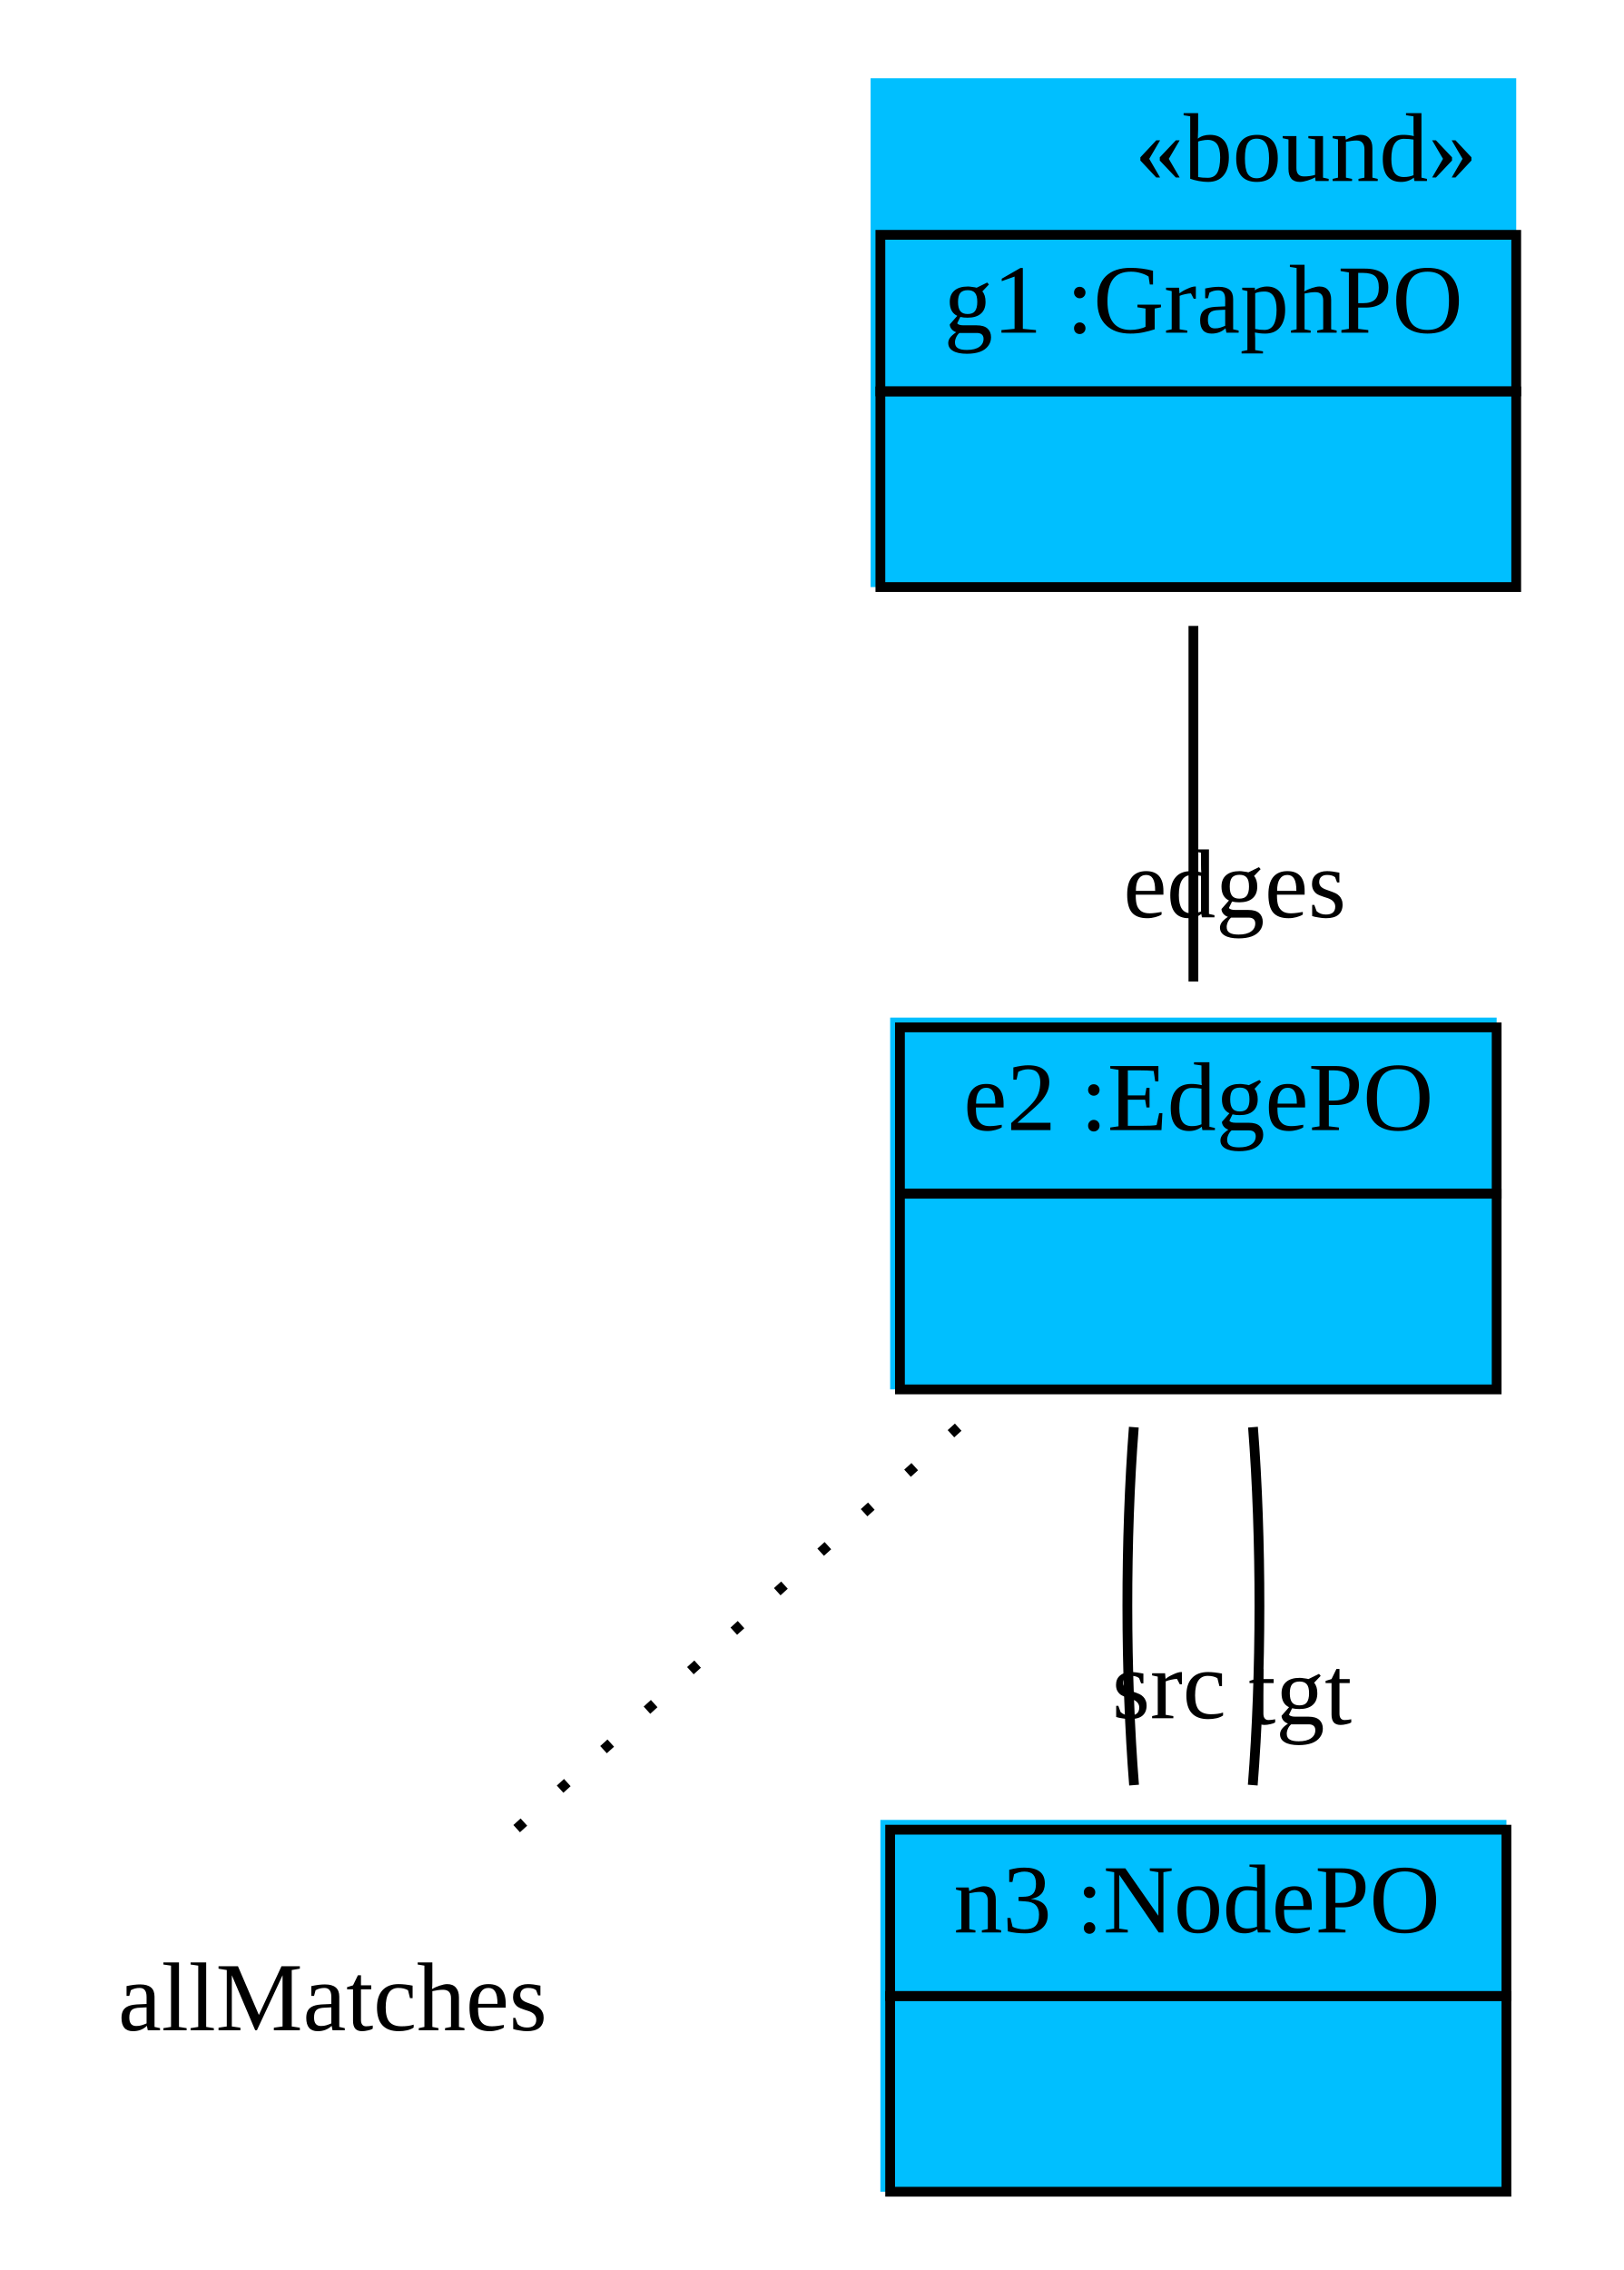
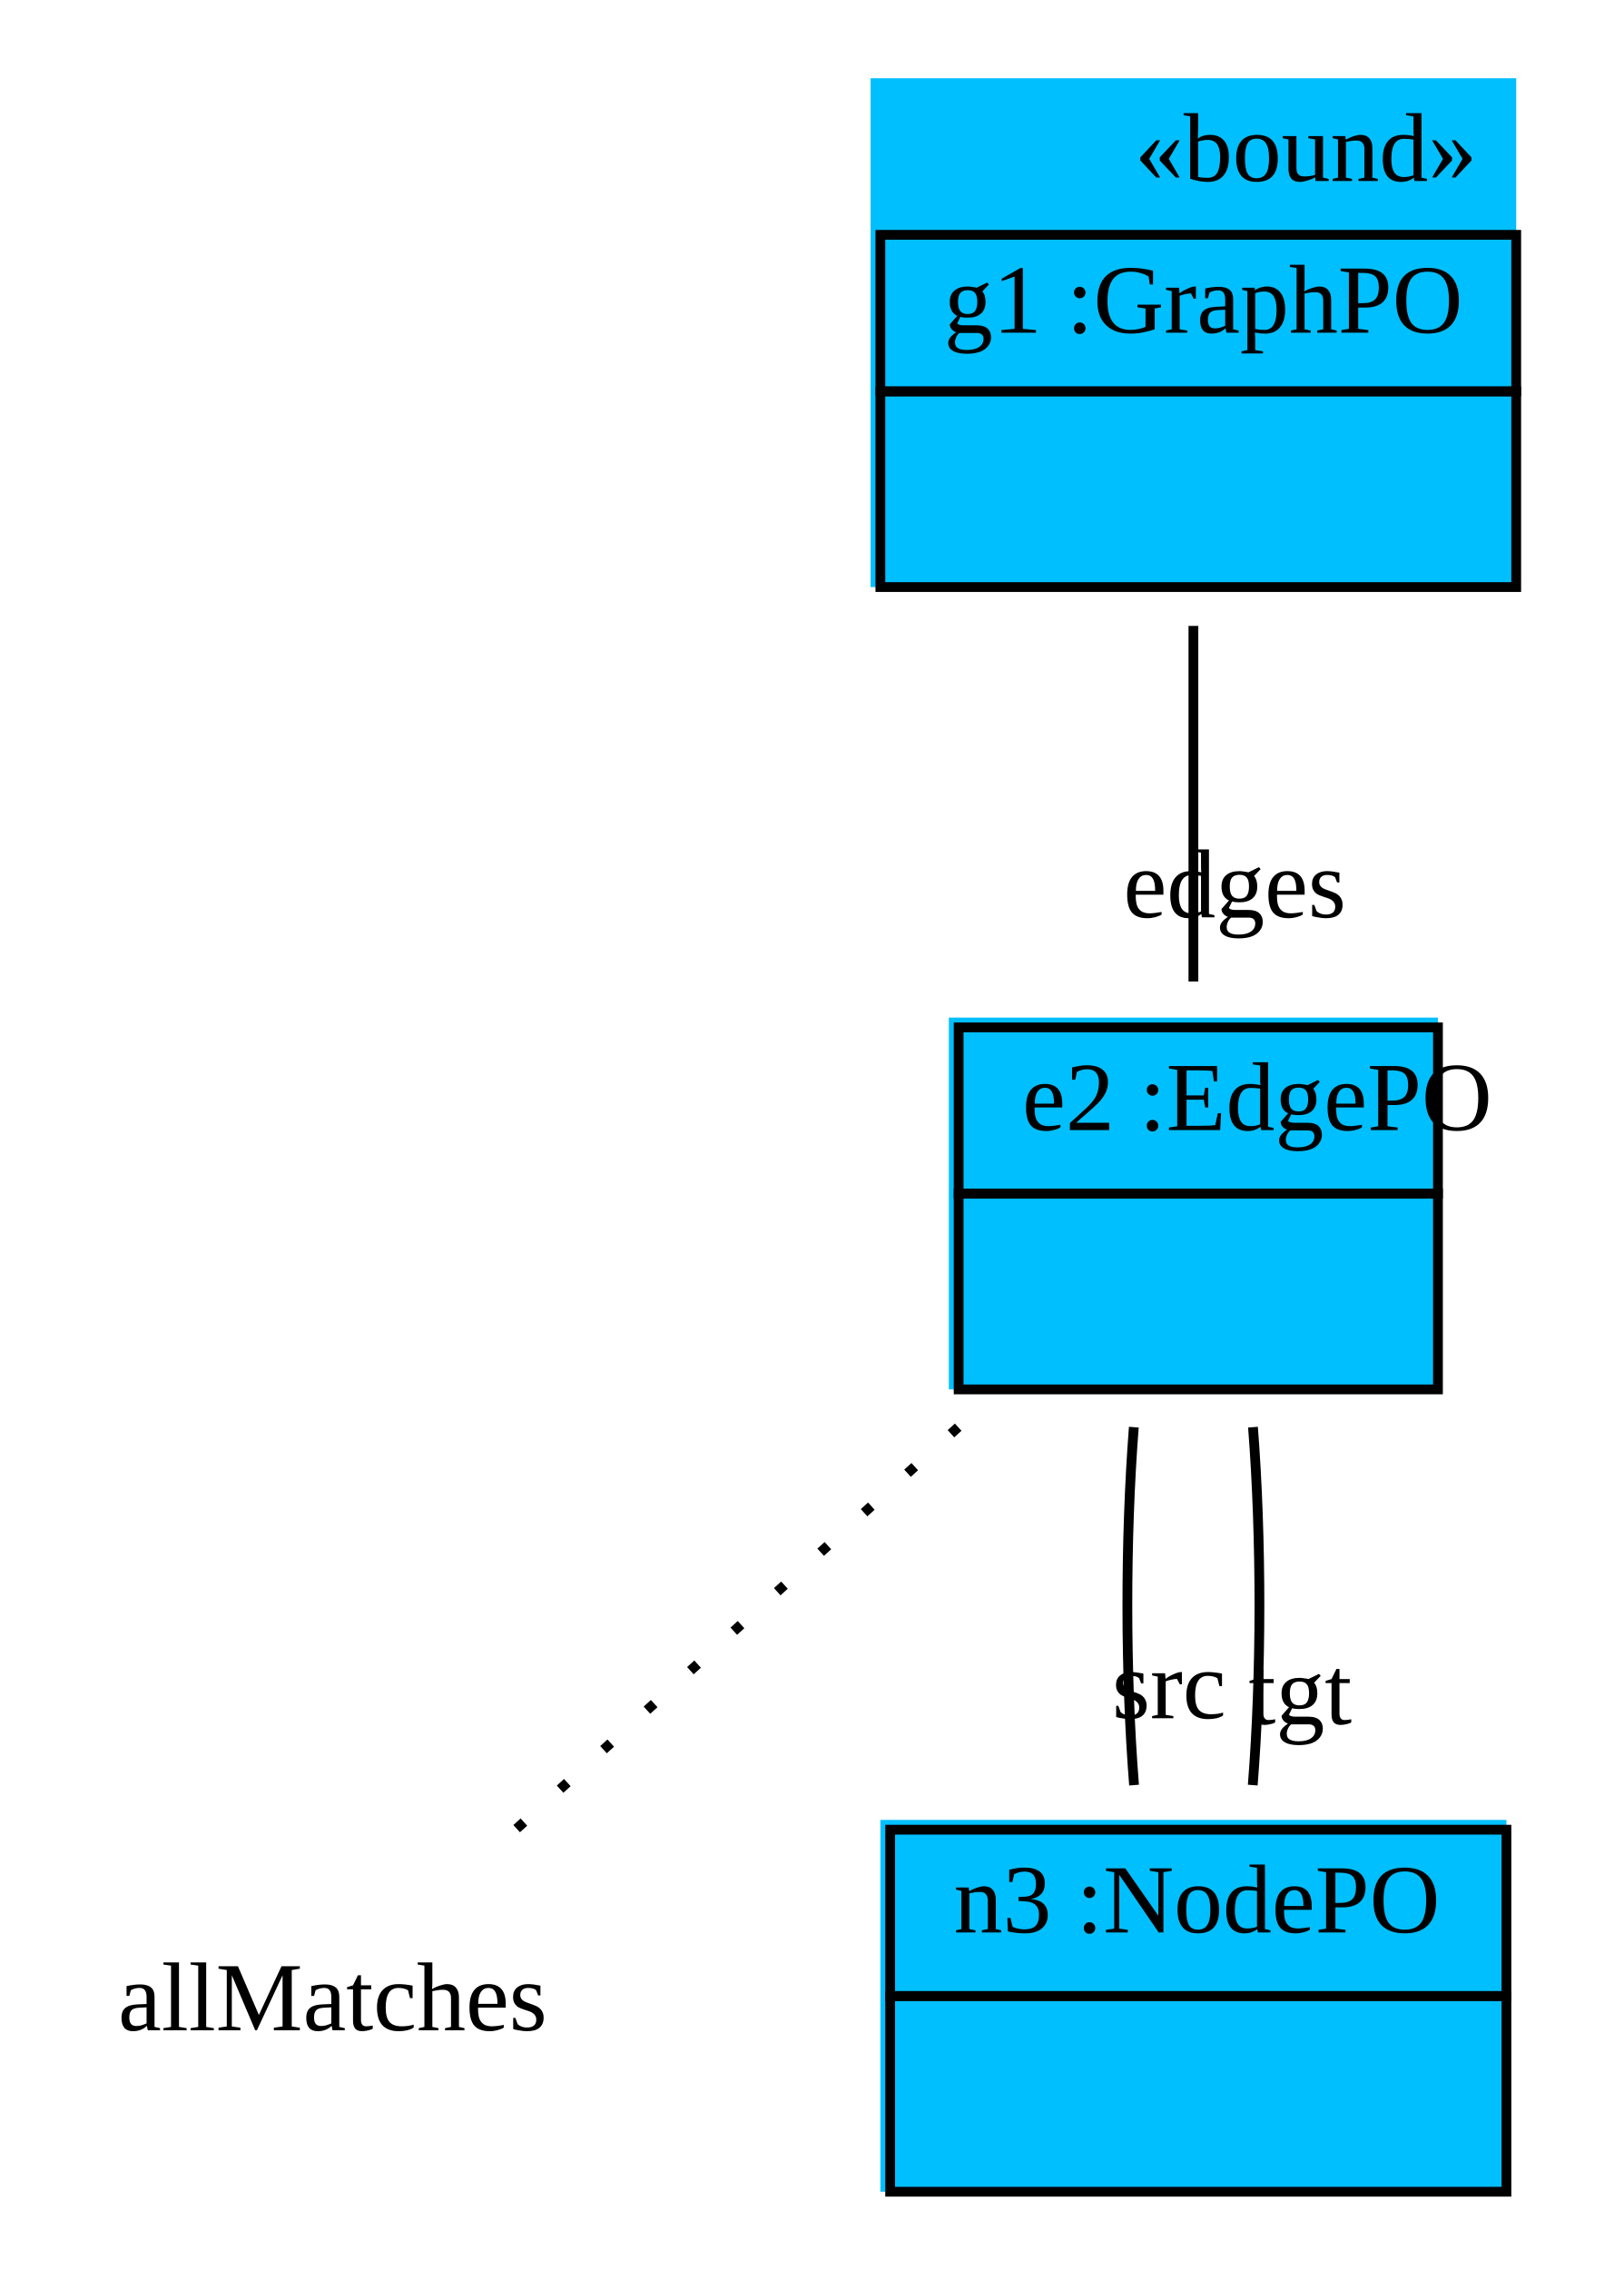
<svg xmlns="http://www.w3.org/2000/svg" width="166pt" height="232pt" viewBox="0.00 0.00 166.00 232.00">
  <g id="graph1" class="graph" transform="scale(1 1) rotate(0) translate(4 228)">
    <polygon fill="white" stroke="white" points="-4,5 -4,-228 163,-228 163,5 -4,5" />
    <g id="node1" class="node">
      <polygon fill="deepskyblue" stroke="deepskyblue" points="85.5,-168.5 85.5,-219.5 150.5,-219.5 150.5,-168.5 85.5,-168.5" />
      <text text-anchor="start" x="112" y="-209.5" font-family="Times New Roman,serif" font-size="10.00">«bound»</text>
      <polygon fill="none" stroke="black" points="86,-188 86,-204 151,-204 151,-188 86,-188" />
      <text text-anchor="start" x="89.5" y="-194" font-family="Times New Roman,serif" font-size="10.00"> </text>
      <text text-anchor="start" x="92.5" y="-194" font-family="Times New Roman,serif" font-size="10.00"> g1 :GraphPO </text>
      <polygon fill="none" stroke="black" points="86,-168 86,-188 151,-188 151,-168 86,-168" />
      <text text-anchor="start" x="116" y="-176" font-family="Times New Roman,serif" font-size="10.00">  </text>
    </g>
    <g id="node2" class="node">
-       <polygon fill="deepskyblue" stroke="deepskyblue" points="87.5,-86.5 87.5,-123.5 148.5,-123.5 148.5,-86.5 87.5,-86.5" />
-       <polygon fill="none" stroke="black" points="88,-106 88,-123 149,-123 149,-106 88,-106" />
-       <text text-anchor="start" x="91.5" y="-112.5" font-family="Times New Roman,serif" font-size="10.00"> </text>
-       <text text-anchor="start" x="94.5" y="-112.5" font-family="Times New Roman,serif" font-size="10.00"> e2 :EdgePO </text>
-       <polygon fill="none" stroke="black" points="88,-86 88,-106 149,-106 149,-86 88,-86" />
+       <polygon fill="deepskyblue" stroke="deepskyblue" points="93.5,-86.5 93.5,-123.5 142.5,-123.5 142.5,-86.5 93.5,-86.5" />
+       <polygon fill="none" stroke="black" points="94,-106 94,-123 143,-123 143,-106 94,-106" />
+       <text text-anchor="start" x="97.5" y="-112.5" font-family="Times New Roman,serif" font-size="10.00"> </text>
+       <text text-anchor="start" x="100.5" y="-112.5" font-family="Times New Roman,serif" font-size="10.00"> e2 :EdgePO </text>
+       <polygon fill="none" stroke="black" points="94,-86 94,-106 143,-106 143,-86 94,-86" />
      <text text-anchor="start" x="116" y="-94" font-family="Times New Roman,serif" font-size="10.00">  </text>
    </g>
    <g id="edge4" class="edge">
      <path fill="none" stroke="black" d="M118,-164.03C118,-152.167 118,-138.675 118,-127.687" />
      <text text-anchor="middle" x="122.226" y="-134.25" font-family="Times New Roman,serif" font-size="10.00">edges</text>
    </g>
    <g id="node3" class="node">
      <text text-anchor="middle" x="30" y="-20.5" font-family="Times New Roman,serif" font-size="10.00">allMatches</text>
    </g>
    <g id="edge2" class="edge">
      <path fill="none" stroke="black" stroke-dasharray="1,5" d="M93.954,-82.14C79.705,-69.186 61.914,-53.013 48.716,-41.015" />
    </g>
    <g id="node4" class="node">
      <polygon fill="deepskyblue" stroke="deepskyblue" points="86.5,-4.5 86.5,-41.5 149.5,-41.5 149.5,-4.5 86.5,-4.5" />
      <polygon fill="none" stroke="black" points="87,-24 87,-41 150,-41 150,-24 87,-24" />
      <text text-anchor="start" x="90.5" y="-30.5" font-family="Times New Roman,serif" font-size="10.00"> </text>
      <text text-anchor="start" x="93.5" y="-30.5" font-family="Times New Roman,serif" font-size="10.00"> n3 :NodePO </text>
      <polygon fill="none" stroke="black" points="87,-4 87,-24 150,-24 150,-4 87,-4" />
      <text text-anchor="start" x="116" y="-12" font-family="Times New Roman,serif" font-size="10.00">  </text>
    </g>
    <g id="edge6" class="edge">
      <path fill="none" stroke="black" d="M111.909,-82.14C111.022,-70.759 111.03,-56.893 111.933,-45.557" />
      <text text-anchor="middle" x="115.514" y="-52.394" font-family="Times New Roman,serif" font-size="10.00">src</text>
    </g>
    <g id="edge8" class="edge">
      <path fill="none" stroke="black" d="M124.091,-82.14C124.978,-70.759 124.97,-56.893 124.067,-45.557" />
      <text text-anchor="middle" x="128.918" y="-51.801" font-family="Times New Roman,serif" font-size="10.00">tgt</text>
    </g>
  </g>
</svg>
